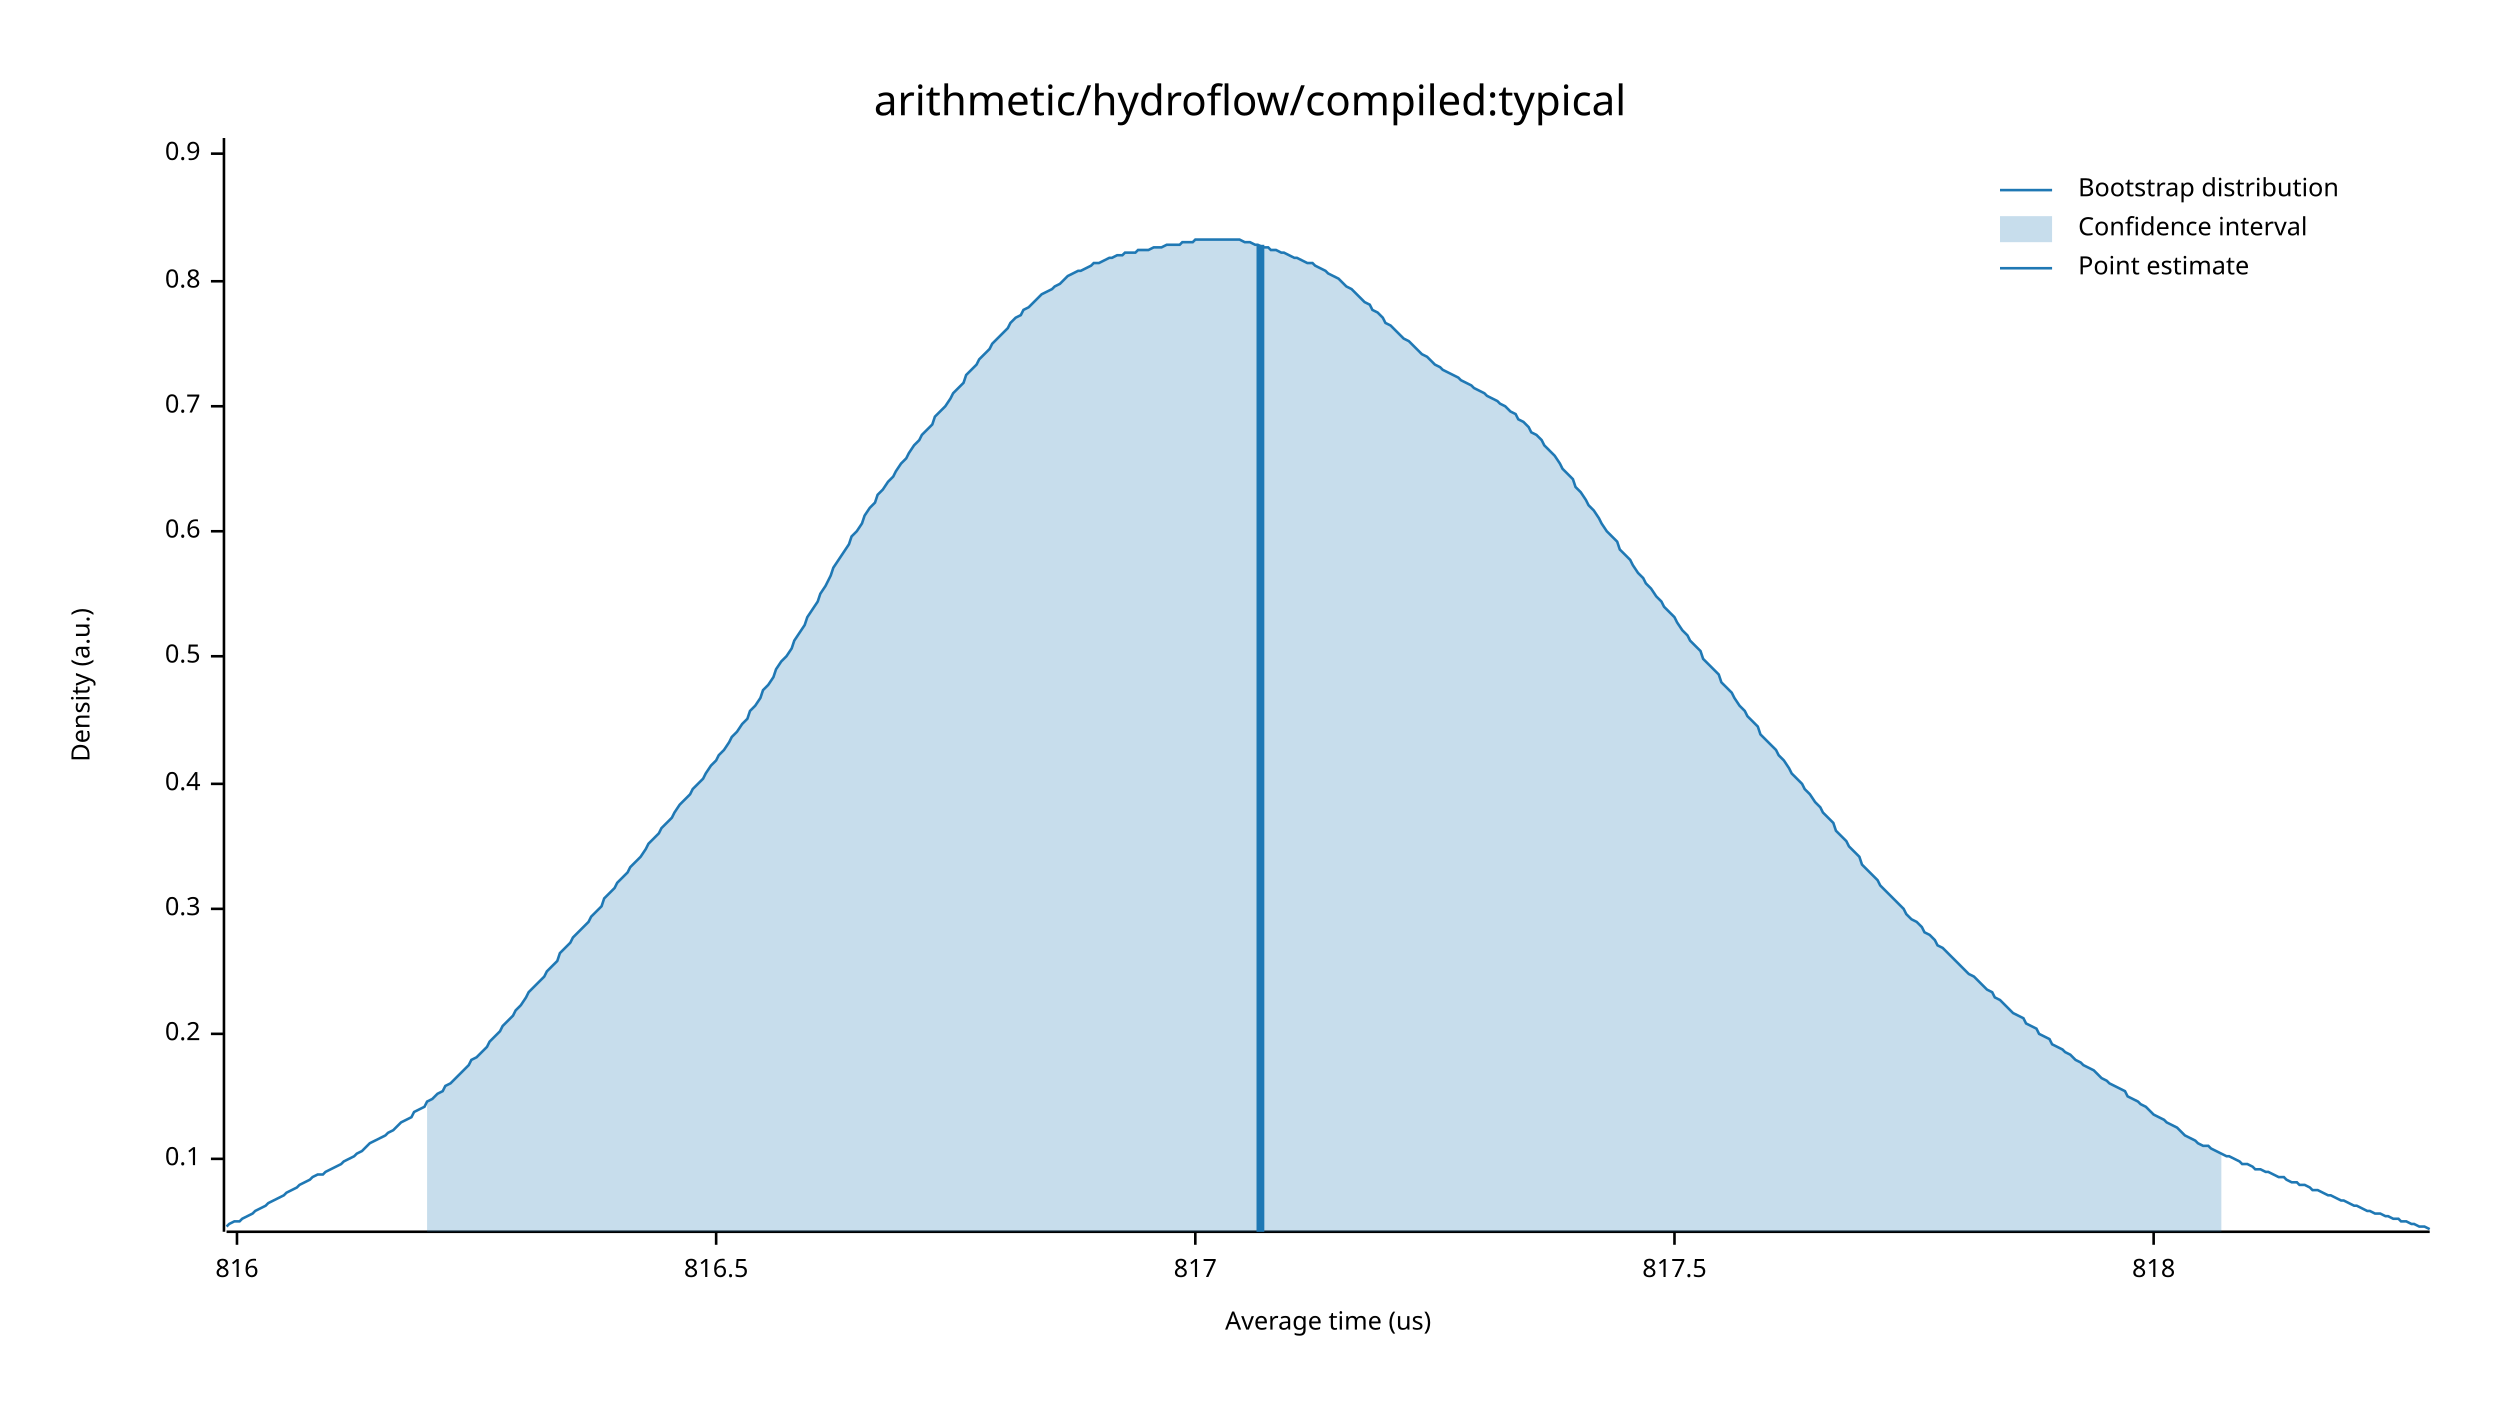
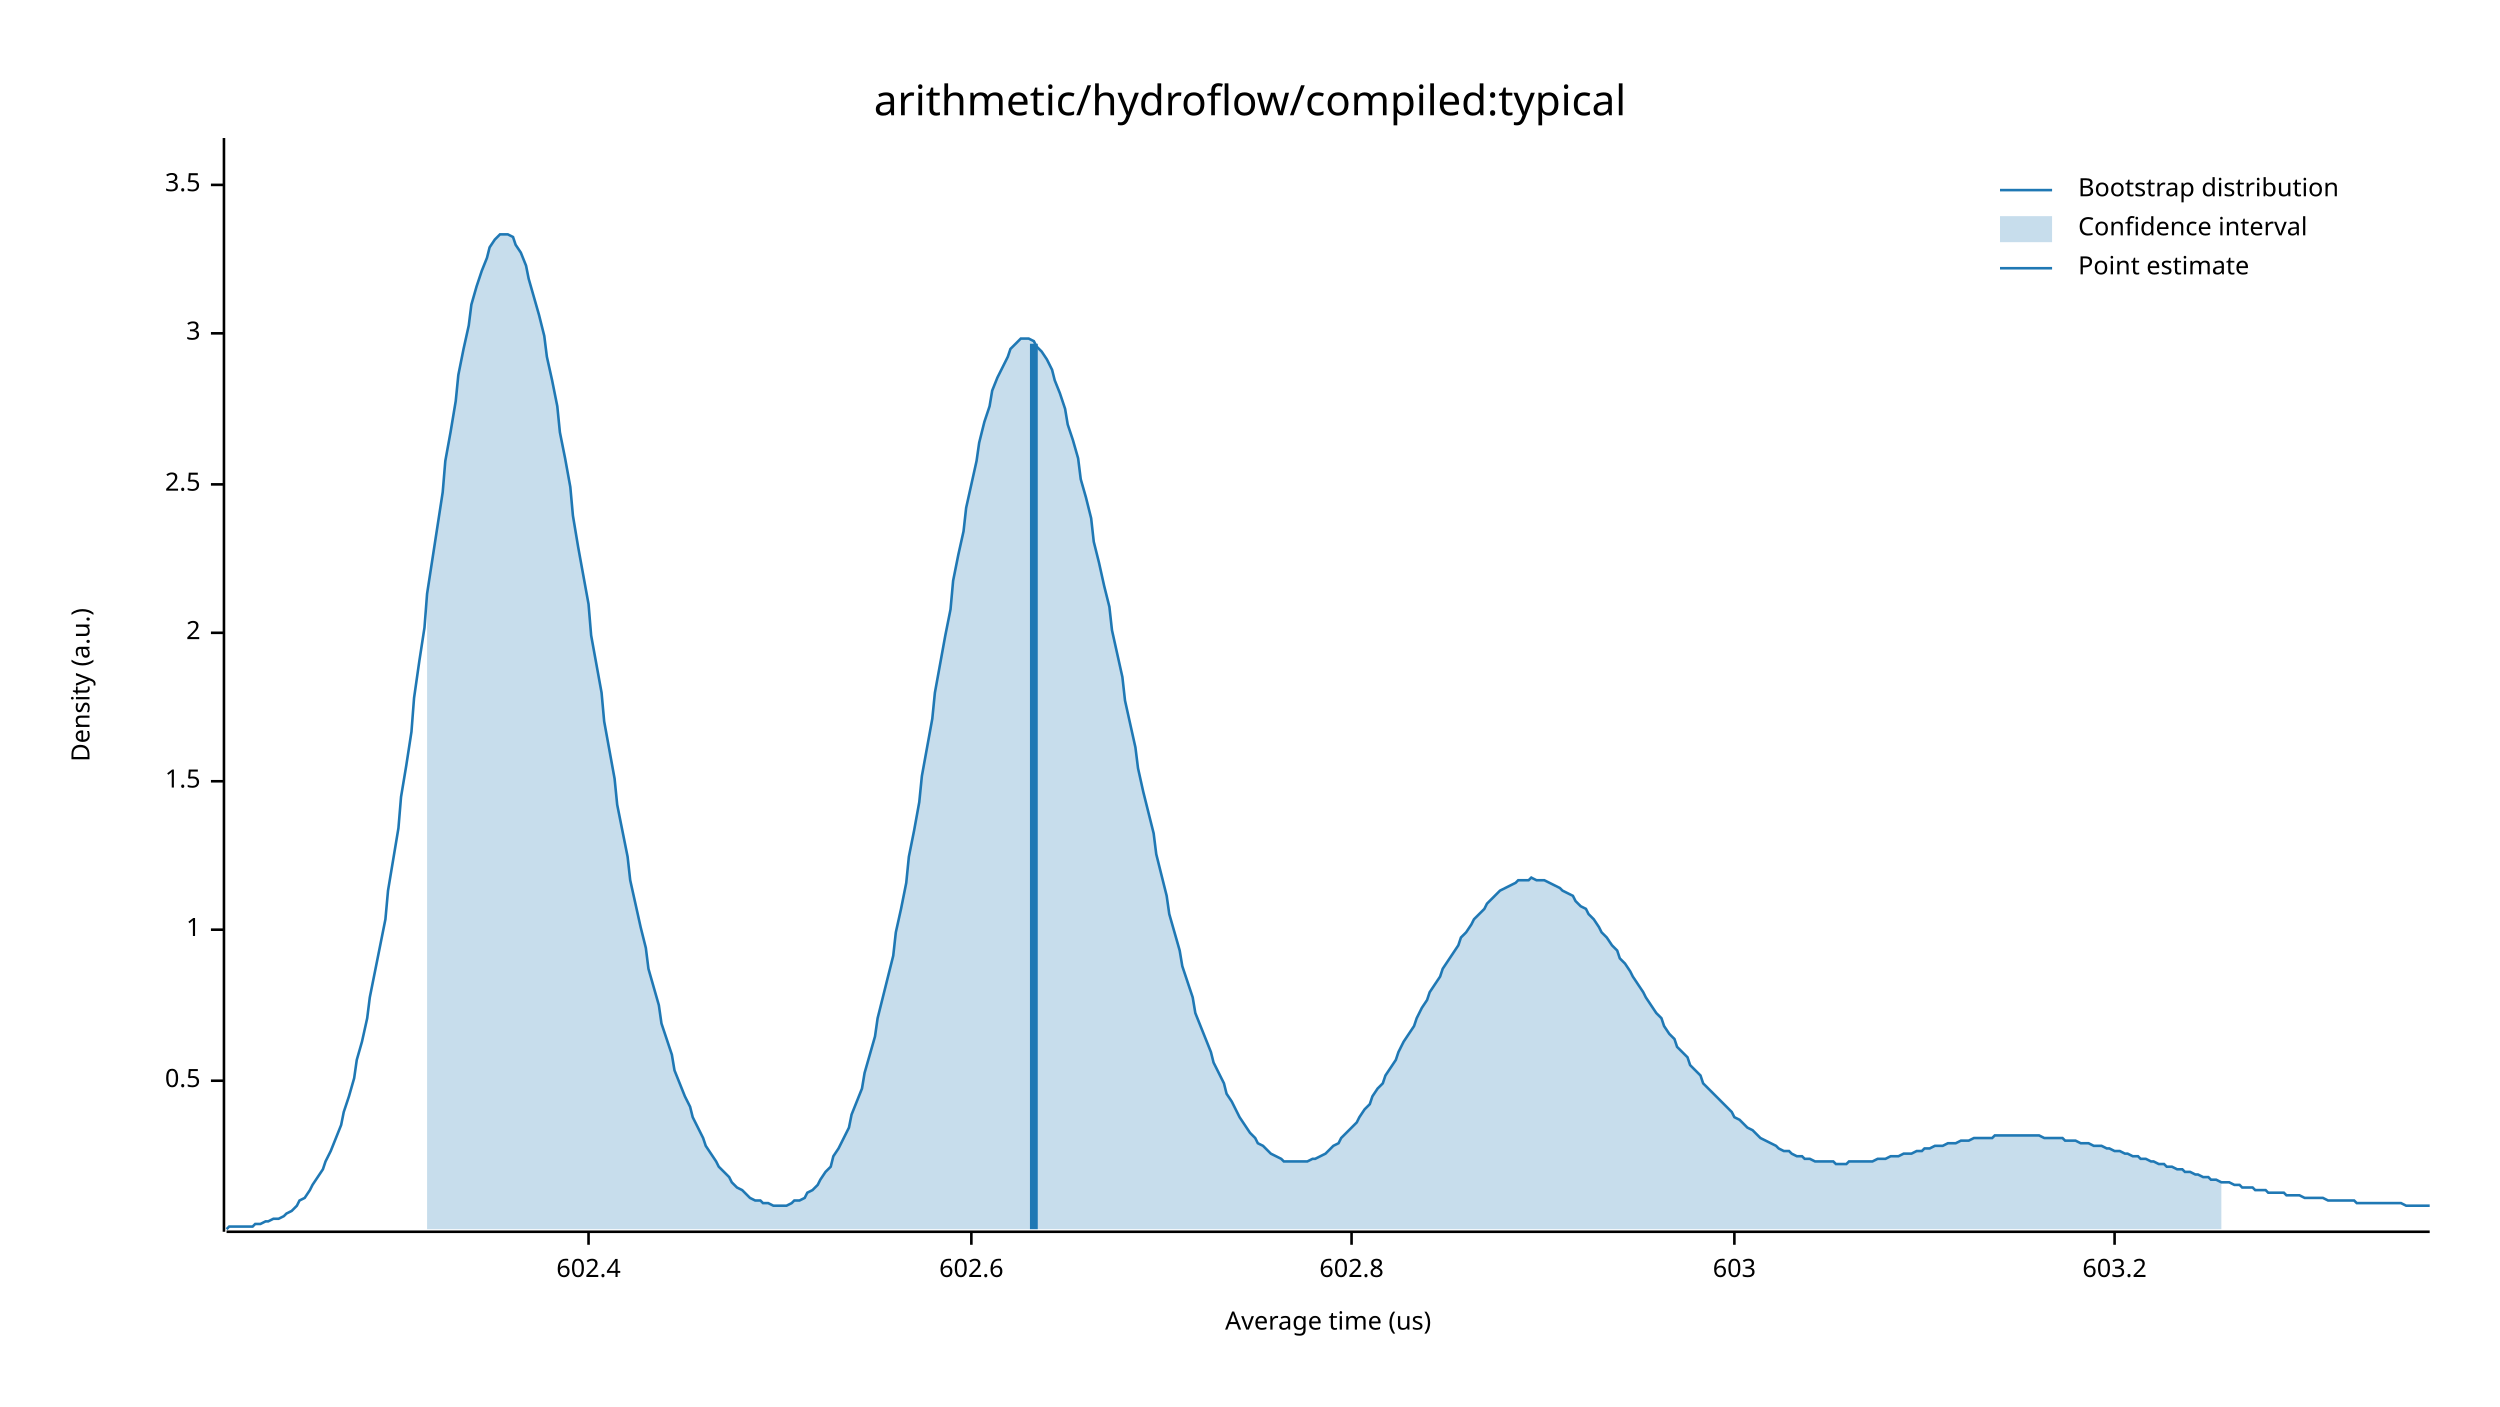
<svg xmlns="http://www.w3.org/2000/svg" width="960" height="540" viewBox="0 0 960 540">
  <text x="480" y="32" dy="0.76em" text-anchor="middle" font-family="sans-serif" font-size="16.129" opacity="1" fill="#000000">
arithmetic/hydroflow/compiled:typical
</text>
  <text x="27" y="263" dy="0.76em" text-anchor="middle" font-family="sans-serif" font-size="9.677" opacity="1" fill="#000000" transform="rotate(270, 27, 263)">
Density (a.u.)
</text>
  <text x="510" y="513" dy="-0.5ex" text-anchor="middle" font-family="sans-serif" font-size="9.677" opacity="1" fill="#000000">
Average time (us)
</text>
  <polyline fill="none" opacity="1" stroke="#000000" stroke-width="1" points="86,53 86,473 " />
-   <text x="77" y="445" dy="0.5ex" text-anchor="end" font-family="sans-serif" font-size="9.677" opacity="1" fill="#000000">
- 0.1
- </text>
-   <polyline fill="none" opacity="1" stroke="#000000" stroke-width="1" points="81,445 86,445 " />
-   <text x="77" y="397" dy="0.5ex" text-anchor="end" font-family="sans-serif" font-size="9.677" opacity="1" fill="#000000">
- 0.2
- </text>
-   <polyline fill="none" opacity="1" stroke="#000000" stroke-width="1" points="81,397 86,397 " />
-   <text x="77" y="349" dy="0.5ex" text-anchor="end" font-family="sans-serif" font-size="9.677" opacity="1" fill="#000000">
- 0.3
- </text>
-   <polyline fill="none" opacity="1" stroke="#000000" stroke-width="1" points="81,349 86,349 " />
-   <text x="77" y="301" dy="0.5ex" text-anchor="end" font-family="sans-serif" font-size="9.677" opacity="1" fill="#000000">
- 0.4
- </text>
-   <polyline fill="none" opacity="1" stroke="#000000" stroke-width="1" points="81,301 86,301 " />
-   <text x="77" y="252" dy="0.5ex" text-anchor="end" font-family="sans-serif" font-size="9.677" opacity="1" fill="#000000">
+   <text x="77" y="415" dy="0.5ex" text-anchor="end" font-family="sans-serif" font-size="9.677" opacity="1" fill="#000000">
0.5
</text>
-   <polyline fill="none" opacity="1" stroke="#000000" stroke-width="1" points="81,252 86,252 " />
-   <text x="77" y="204" dy="0.5ex" text-anchor="end" font-family="sans-serif" font-size="9.677" opacity="1" fill="#000000">
- 0.6
+   <polyline fill="none" opacity="1" stroke="#000000" stroke-width="1" points="81,415 86,415 " />
+   <text x="77" y="357" dy="0.5ex" text-anchor="end" font-family="sans-serif" font-size="9.677" opacity="1" fill="#000000">
+ 1
</text>
-   <polyline fill="none" opacity="1" stroke="#000000" stroke-width="1" points="81,204 86,204 " />
-   <text x="77" y="156" dy="0.5ex" text-anchor="end" font-family="sans-serif" font-size="9.677" opacity="1" fill="#000000">
- 0.7
+   <polyline fill="none" opacity="1" stroke="#000000" stroke-width="1" points="81,357 86,357 " />
+   <text x="77" y="300" dy="0.5ex" text-anchor="end" font-family="sans-serif" font-size="9.677" opacity="1" fill="#000000">
+ 1.5
</text>
-   <polyline fill="none" opacity="1" stroke="#000000" stroke-width="1" points="81,156 86,156 " />
-   <text x="77" y="108" dy="0.5ex" text-anchor="end" font-family="sans-serif" font-size="9.677" opacity="1" fill="#000000">
- 0.8
+   <polyline fill="none" opacity="1" stroke="#000000" stroke-width="1" points="81,300 86,300 " />
+   <text x="77" y="243" dy="0.5ex" text-anchor="end" font-family="sans-serif" font-size="9.677" opacity="1" fill="#000000">
+ 2
</text>
-   <polyline fill="none" opacity="1" stroke="#000000" stroke-width="1" points="81,108 86,108 " />
-   <text x="77" y="59" dy="0.5ex" text-anchor="end" font-family="sans-serif" font-size="9.677" opacity="1" fill="#000000">
- 0.9
+   <polyline fill="none" opacity="1" stroke="#000000" stroke-width="1" points="81,243 86,243 " />
+   <text x="77" y="186" dy="0.5ex" text-anchor="end" font-family="sans-serif" font-size="9.677" opacity="1" fill="#000000">
+ 2.5
</text>
-   <polyline fill="none" opacity="1" stroke="#000000" stroke-width="1" points="81,59 86,59 " />
+   <polyline fill="none" opacity="1" stroke="#000000" stroke-width="1" points="81,186 86,186 " />
+   <text x="77" y="128" dy="0.5ex" text-anchor="end" font-family="sans-serif" font-size="9.677" opacity="1" fill="#000000">
+ 3
+ </text>
+   <polyline fill="none" opacity="1" stroke="#000000" stroke-width="1" points="81,128 86,128 " />
+   <text x="77" y="71" dy="0.5ex" text-anchor="end" font-family="sans-serif" font-size="9.677" opacity="1" fill="#000000">
+ 3.5
+ </text>
+   <polyline fill="none" opacity="1" stroke="#000000" stroke-width="1" points="81,71 86,71 " />
  <polyline fill="none" opacity="1" stroke="#000000" stroke-width="1" points="87,473 933,473 " />
-   <text x="91" y="483" dy="0.76em" text-anchor="middle" font-family="sans-serif" font-size="9.677" opacity="1" fill="#000000">
- 816
+   <text x="226" y="483" dy="0.76em" text-anchor="middle" font-family="sans-serif" font-size="9.677" opacity="1" fill="#000000">
+ 602.4
</text>
-   <polyline fill="none" opacity="1" stroke="#000000" stroke-width="1" points="91,473 91,478 " />
-   <text x="275" y="483" dy="0.76em" text-anchor="middle" font-family="sans-serif" font-size="9.677" opacity="1" fill="#000000">
- 816.5
+   <polyline fill="none" opacity="1" stroke="#000000" stroke-width="1" points="226,473 226,478 " />
+   <text x="373" y="483" dy="0.76em" text-anchor="middle" font-family="sans-serif" font-size="9.677" opacity="1" fill="#000000">
+ 602.6
</text>
-   <polyline fill="none" opacity="1" stroke="#000000" stroke-width="1" points="275,473 275,478 " />
-   <text x="459" y="483" dy="0.76em" text-anchor="middle" font-family="sans-serif" font-size="9.677" opacity="1" fill="#000000">
- 817
+   <polyline fill="none" opacity="1" stroke="#000000" stroke-width="1" points="373,473 373,478 " />
+   <text x="519" y="483" dy="0.76em" text-anchor="middle" font-family="sans-serif" font-size="9.677" opacity="1" fill="#000000">
+ 602.8
</text>
-   <polyline fill="none" opacity="1" stroke="#000000" stroke-width="1" points="459,473 459,478 " />
-   <text x="643" y="483" dy="0.76em" text-anchor="middle" font-family="sans-serif" font-size="9.677" opacity="1" fill="#000000">
- 817.5
+   <polyline fill="none" opacity="1" stroke="#000000" stroke-width="1" points="519,473 519,478 " />
+   <text x="666" y="483" dy="0.76em" text-anchor="middle" font-family="sans-serif" font-size="9.677" opacity="1" fill="#000000">
+ 603
</text>
-   <polyline fill="none" opacity="1" stroke="#000000" stroke-width="1" points="643,473 643,478 " />
-   <text x="827" y="483" dy="0.76em" text-anchor="middle" font-family="sans-serif" font-size="9.677" opacity="1" fill="#000000">
- 818
+   <polyline fill="none" opacity="1" stroke="#000000" stroke-width="1" points="666,473 666,478 " />
+   <text x="812" y="483" dy="0.76em" text-anchor="middle" font-family="sans-serif" font-size="9.677" opacity="1" fill="#000000">
+ 603.2
</text>
-   <polyline fill="none" opacity="1" stroke="#000000" stroke-width="1" points="827,473 827,478 " />
-   <polyline fill="none" opacity="1" stroke="#1F78B4" stroke-width="1" points="87,471 88,470 90,469 92,469 93,468 95,467 97,466 98,465 100,464 102,463 103,462 105,461 107,460 109,459 110,458 112,457 114,456 115,455 117,454 119,453 120,452 122,451 124,451 125,450 127,449 129,448 131,447 132,446 134,445 136,444 137,443 139,442 141,440 142,439 144,438 146,437 148,436 149,435 151,434 153,432 154,431 156,430 158,429 159,427 161,426 163,425 164,423 166,422 168,420 170,419 171,417 173,416 175,414 176,413 178,411 180,409 181,407 183,406 185,404 187,402 188,400 190,398 192,396 193,394 195,392 197,390 198,388 200,386 202,383 203,381 205,379 207,377 209,375 210,373 212,371 214,369 215,366 217,364 219,362 220,360 222,358 224,356 226,354 227,352 229,350 231,348 232,345 234,343 236,341 237,339 239,337 241,335 242,333 244,331 246,329 248,326 249,324 251,322 253,320 254,318 256,316 258,314 259,312 261,309 263,307 265,305 266,303 268,301 270,299 271,297 273,294 275,292 276,290 278,288 280,285 281,283 283,281 285,278 287,276 288,273 290,271 292,268 293,265 295,263 297,260 298,257 300,254 302,252 304,249 305,246 307,243 309,240 310,237 312,234 314,231 315,228 317,225 319,221 320,218 322,215 324,212 326,209 327,206 329,204 331,201 332,198 334,195 336,193 337,190 339,188 341,185 343,183 344,181 346,178 348,176 349,174 351,171 353,169 354,167 356,165 358,163 359,160 361,158 363,156 365,153 366,151 368,149 370,147 371,144 373,142 375,140 376,138 378,136 380,134 381,132 383,130 385,128 387,126 388,124 390,122 392,121 393,119 395,118 397,116 398,115 400,113 402,112 404,111 405,110 407,109 409,107 410,106 412,105 414,104 415,104 417,103 419,102 420,101 422,101 424,100 426,99 427,99 429,98 431,98 432,97 434,97 436,97 437,96 439,96 441,96 443,95 444,95 446,95 448,94 449,94 451,94 453,94 454,93 456,93 458,93 459,92 461,92 463,92 465,92 466,92 468,92 470,92 471,92 473,92 475,92 476,92 478,93 480,93 482,94 483,94 485,95 487,95 488,96 490,96 492,97 493,97 495,98 497,99 498,99 500,100 502,101 504,101 505,102 507,103 509,104 510,105 512,106 514,107 515,108 517,110 519,111 521,113 522,114 524,116 526,117 527,119 529,120 531,122 532,124 534,125 536,127 537,128 539,130 541,131 543,133 544,134 546,136 548,137 549,138 551,140 553,141 554,142 556,143 558,144 560,145 561,146 563,147 565,148 566,149 568,150 570,151 571,152 573,153 575,154 576,155 578,156 580,158 582,159 583,161 585,162 587,164 588,166 590,167 592,169 593,171 595,173 597,175 599,178 600,180 602,182 604,184 605,187 607,189 609,192 610,194 612,196 614,199 615,201 617,204 619,206 621,208 622,211 624,213 626,215 627,217 629,220 631,222 632,224 634,226 636,229 638,231 639,233 641,235 643,237 644,239 646,242 648,244 649,246 651,248 653,250 654,253 656,255 658,257 660,259 661,262 663,264 665,266 666,268 668,271 670,273 671,275 673,277 675,279 676,282 678,284 680,286 682,288 683,290 685,292 687,295 688,297 690,299 692,301 693,303 695,305 697,308 699,310 700,312 702,314 704,316 705,319 707,321 709,323 710,325 712,327 714,329 715,332 717,334 719,336 721,338 722,340 724,342 726,344 727,345 729,347 731,349 732,351 734,353 736,354 738,356 739,358 741,359 743,361 744,363 746,364 748,366 749,367 751,369 753,371 754,372 756,374 758,375 760,377 761,378 763,380 765,381 766,383 768,384 770,386 771,387 773,389 775,390 777,391 778,393 780,394 782,395 783,397 785,398 787,399 788,401 790,402 792,403 793,404 795,405 797,407 799,408 800,409 802,410 804,411 805,412 807,414 809,415 810,416 812,417 814,418 816,419 817,421 819,422 821,423 822,424 824,425 826,427 827,428 829,429 831,430 832,431 834,432 836,433 838,435 839,436 841,437 843,438 844,439 846,440 848,440 849,441 851,442 853,443 855,444 856,444 858,445 860,446 861,447 863,447 865,448 866,449 868,449 870,450 871,450 873,451 875,452 877,452 878,453 880,454 882,454 883,455 885,455 887,456 888,457 890,457 892,458 894,459 895,459 897,460 899,461 900,461 902,462 904,463 905,463 907,464 909,465 910,465 912,466 914,466 916,467 917,467 919,468 921,468 922,469 924,469 926,470 927,470 929,471 931,471 933,472 " />
-   <polygon opacity="0.25" fill="#1F78B4" points="164,423 166,422 168,420 170,419 171,417 173,416 175,414 176,413 178,411 180,409 181,407 183,406 185,404 187,402 188,400 190,398 192,396 193,394 195,392 197,390 198,388 200,386 202,383 203,381 205,379 207,377 209,375 210,373 212,371 214,369 215,366 217,364 219,362 220,360 222,358 224,356 226,354 227,352 229,350 231,348 232,345 234,343 236,341 237,339 239,337 241,335 242,333 244,331 246,329 248,326 249,324 251,322 253,320 254,318 256,316 258,314 259,312 261,309 263,307 265,305 266,303 268,301 270,299 271,297 273,294 275,292 276,290 278,288 280,285 281,283 283,281 285,278 287,276 288,273 290,271 292,268 293,265 295,263 297,260 298,257 300,254 302,252 304,249 305,246 307,243 309,240 310,237 312,234 314,231 315,228 317,225 319,221 320,218 322,215 324,212 326,209 327,206 329,204 331,201 332,198 334,195 336,193 337,190 339,188 341,185 343,183 344,181 346,178 348,176 349,174 351,171 353,169 354,167 356,165 358,163 359,160 361,158 363,156 365,153 366,151 368,149 370,147 371,144 373,142 375,140 376,138 378,136 380,134 381,132 383,130 385,128 387,126 388,124 390,122 392,121 393,119 395,118 397,116 398,115 400,113 402,112 404,111 405,110 407,109 409,107 410,106 412,105 414,104 415,104 417,103 419,102 420,101 422,101 424,100 426,99 427,99 429,98 431,98 432,97 434,97 436,97 437,96 439,96 441,96 443,95 444,95 446,95 448,94 449,94 451,94 453,94 454,93 456,93 458,93 459,92 461,92 463,92 465,92 466,92 468,92 470,92 471,92 473,92 475,92 476,92 478,93 480,93 482,94 483,94 485,95 487,95 488,96 490,96 492,97 493,97 495,98 497,99 498,99 500,100 502,101 504,101 505,102 507,103 509,104 510,105 512,106 514,107 515,108 517,110 519,111 521,113 522,114 524,116 526,117 527,119 529,120 531,122 532,124 534,125 536,127 537,128 539,130 541,131 543,133 544,134 546,136 548,137 549,138 551,140 553,141 554,142 556,143 558,144 560,145 561,146 563,147 565,148 566,149 568,150 570,151 571,152 573,153 575,154 576,155 578,156 580,158 582,159 583,161 585,162 587,164 588,166 590,167 592,169 593,171 595,173 597,175 599,178 600,180 602,182 604,184 605,187 607,189 609,192 610,194 612,196 614,199 615,201 617,204 619,206 621,208 622,211 624,213 626,215 627,217 629,220 631,222 632,224 634,226 636,229 638,231 639,233 641,235 643,237 644,239 646,242 648,244 649,246 651,248 653,250 654,253 656,255 658,257 660,259 661,262 663,264 665,266 666,268 668,271 670,273 671,275 673,277 675,279 676,282 678,284 680,286 682,288 683,290 685,292 687,295 688,297 690,299 692,301 693,303 695,305 697,308 699,310 700,312 702,314 704,316 705,319 707,321 709,323 710,325 712,327 714,329 715,332 717,334 719,336 721,338 722,340 724,342 726,344 727,345 729,347 731,349 732,351 734,353 736,354 738,356 739,358 741,359 743,361 744,363 746,364 748,366 749,367 751,369 753,371 754,372 756,374 758,375 760,377 761,378 763,380 765,381 766,383 768,384 770,386 771,387 773,389 775,390 777,391 778,393 780,394 782,395 783,397 785,398 787,399 788,401 790,402 792,403 793,404 795,405 797,407 799,408 800,409 802,410 804,411 805,412 807,414 809,415 810,416 812,417 814,418 816,419 817,421 819,422 821,423 822,424 824,425 826,427 827,428 829,429 831,430 832,431 834,432 836,433 838,435 839,436 841,437 843,438 844,439 846,440 848,440 849,441 851,442 853,443 853,473 164,473 " />
-   <polyline fill="none" opacity="1" stroke="#1F78B4" stroke-width="3" points="484,473 484,94 " />
+   <polyline fill="none" opacity="1" stroke="#000000" stroke-width="1" points="812,473 812,478 " />
+   <polyline fill="none" opacity="1" stroke="#1F78B4" stroke-width="1" points="87,472 88,471 90,471 92,471 93,471 95,471 97,471 98,470 100,470 102,469 103,469 105,468 107,468 109,467 110,466 112,465 114,463 115,461 117,460 119,457 120,455 122,452 124,449 125,446 127,442 129,437 131,432 132,427 134,421 136,414 137,407 139,400 141,391 142,383 144,373 146,363 148,353 149,342 151,330 153,318 154,306 156,294 158,281 159,268 161,254 163,241 164,228 166,215 168,202 170,189 171,177 173,166 175,154 176,144 178,134 180,125 181,117 183,110 185,104 187,99 188,95 190,92 192,90 193,90 195,90 197,91 198,94 200,97 202,102 203,107 205,114 207,121 209,129 210,137 212,146 214,156 215,166 217,176 219,187 220,198 222,210 224,221 226,232 227,244 229,255 231,266 232,277 234,288 236,299 237,309 239,319 241,329 242,338 244,347 246,356 248,364 249,372 251,379 253,386 254,393 256,399 258,405 259,411 261,416 263,421 265,425 266,429 268,433 270,437 271,440 273,443 275,446 276,448 278,450 280,452 281,454 283,456 285,457 287,459 288,460 290,461 292,461 293,462 295,462 297,463 298,463 300,463 302,463 304,462 305,461 307,461 309,460 310,458 312,457 314,455 315,453 317,450 319,448 320,444 322,441 324,437 326,433 327,428 329,423 331,418 332,412 334,405 336,398 337,391 339,383 341,375 343,367 344,358 346,349 348,339 349,329 351,319 353,308 354,298 356,287 358,276 359,266 361,255 363,244 365,234 366,223 368,213 370,204 371,195 373,186 375,177 376,170 378,162 380,156 381,150 383,145 385,141 387,137 388,134 390,132 392,130 393,130 395,130 397,131 398,133 400,135 402,138 404,142 405,146 407,151 409,157 410,163 412,169 414,176 415,184 417,191 419,199 420,208 422,216 424,225 426,233 427,242 429,251 431,260 432,269 434,278 436,287 437,295 439,304 441,312 443,320 444,328 446,336 448,344 449,351 451,358 453,365 454,371 456,377 458,383 459,389 461,394 463,399 465,404 466,408 468,412 470,416 471,420 473,423 475,427 476,429 478,432 480,435 482,437 483,439 485,440 487,442 488,443 490,444 492,445 493,446 495,446 497,446 498,446 500,446 502,446 504,445 505,445 507,444 509,443 510,442 512,440 514,439 515,437 517,435 519,433 521,431 522,429 524,426 526,424 527,421 529,418 531,416 532,413 534,410 536,407 537,404 539,400 541,397 543,394 544,391 546,387 548,384 549,381 551,378 553,375 554,372 556,369 558,366 560,363 561,360 563,358 565,355 566,353 568,351 570,349 571,347 573,345 575,343 576,342 578,341 580,340 582,339 583,338 585,338 587,338 588,337 590,338 592,338 593,338 595,339 597,340 599,341 600,342 602,343 604,344 605,346 607,348 609,349 610,351 612,353 614,356 615,358 617,360 619,363 621,365 622,368 624,370 626,373 627,375 629,378 631,381 632,383 634,386 636,389 638,391 639,394 641,397 643,399 644,402 646,404 648,406 649,409 651,411 653,413 654,416 656,418 658,420 660,422 661,423 663,425 665,427 666,429 668,430 670,432 671,433 673,434 675,436 676,437 678,438 680,439 682,440 683,441 685,442 687,442 688,443 690,444 692,444 693,445 695,445 697,446 699,446 700,446 702,446 704,446 705,447 707,447 709,447 710,446 712,446 714,446 715,446 717,446 719,446 721,445 722,445 724,445 726,444 727,444 729,444 731,443 732,443 734,443 736,442 738,442 739,441 741,441 743,440 744,440 746,440 748,439 749,439 751,439 753,438 754,438 756,438 758,437 760,437 761,437 763,437 765,437 766,436 768,436 770,436 771,436 773,436 775,436 777,436 778,436 780,436 782,436 783,436 785,437 787,437 788,437 790,437 792,437 793,438 795,438 797,438 799,439 800,439 802,439 804,440 805,440 807,440 809,441 810,441 812,442 814,442 816,443 817,443 819,444 821,444 822,445 824,445 826,446 827,446 829,447 831,447 832,448 834,448 836,449 838,449 839,450 841,450 843,451 844,451 846,452 848,452 849,453 851,453 853,454 855,454 856,454 858,455 860,455 861,456 863,456 865,456 866,457 868,457 870,457 871,458 873,458 875,458 877,458 878,459 880,459 882,459 883,459 885,460 887,460 888,460 890,460 892,460 894,461 895,461 897,461 899,461 900,461 902,461 904,461 905,462 907,462 909,462 910,462 912,462 914,462 916,462 917,462 919,462 921,462 922,462 924,463 926,463 927,463 929,463 931,463 933,463 " />
+   <polygon opacity="0.25" fill="#1F78B4" points="164,228 166,215 168,202 170,189 171,177 173,166 175,154 176,144 178,134 180,125 181,117 183,110 185,104 187,99 188,95 190,92 192,90 193,90 195,90 197,91 198,94 200,97 202,102 203,107 205,114 207,121 209,129 210,137 212,146 214,156 215,166 217,176 219,187 220,198 222,210 224,221 226,232 227,244 229,255 231,266 232,277 234,288 236,299 237,309 239,319 241,329 242,338 244,347 246,356 248,364 249,372 251,379 253,386 254,393 256,399 258,405 259,411 261,416 263,421 265,425 266,429 268,433 270,437 271,440 273,443 275,446 276,448 278,450 280,452 281,454 283,456 285,457 287,459 288,460 290,461 292,461 293,462 295,462 297,463 298,463 300,463 302,463 304,462 305,461 307,461 309,460 310,458 312,457 314,455 315,453 317,450 319,448 320,444 322,441 324,437 326,433 327,428 329,423 331,418 332,412 334,405 336,398 337,391 339,383 341,375 343,367 344,358 346,349 348,339 349,329 351,319 353,308 354,298 356,287 358,276 359,266 361,255 363,244 365,234 366,223 368,213 370,204 371,195 373,186 375,177 376,170 378,162 380,156 381,150 383,145 385,141 387,137 388,134 390,132 392,130 393,130 395,130 397,131 398,133 400,135 402,138 404,142 405,146 407,151 409,157 410,163 412,169 414,176 415,184 417,191 419,199 420,208 422,216 424,225 426,233 427,242 429,251 431,260 432,269 434,278 436,287 437,295 439,304 441,312 443,320 444,328 446,336 448,344 449,351 451,358 453,365 454,371 456,377 458,383 459,389 461,394 463,399 465,404 466,408 468,412 470,416 471,420 473,423 475,427 476,429 478,432 480,435 482,437 483,439 485,440 487,442 488,443 490,444 492,445 493,446 495,446 497,446 498,446 500,446 502,446 504,445 505,445 507,444 509,443 510,442 512,440 514,439 515,437 517,435 519,433 521,431 522,429 524,426 526,424 527,421 529,418 531,416 532,413 534,410 536,407 537,404 539,400 541,397 543,394 544,391 546,387 548,384 549,381 551,378 553,375 554,372 556,369 558,366 560,363 561,360 563,358 565,355 566,353 568,351 570,349 571,347 573,345 575,343 576,342 578,341 580,340 582,339 583,338 585,338 587,338 588,337 590,338 592,338 593,338 595,339 597,340 599,341 600,342 602,343 604,344 605,346 607,348 609,349 610,351 612,353 614,356 615,358 617,360 619,363 621,365 622,368 624,370 626,373 627,375 629,378 631,381 632,383 634,386 636,389 638,391 639,394 641,397 643,399 644,402 646,404 648,406 649,409 651,411 653,413 654,416 656,418 658,420 660,422 661,423 663,425 665,427 666,429 668,430 670,432 671,433 673,434 675,436 676,437 678,438 680,439 682,440 683,441 685,442 687,442 688,443 690,444 692,444 693,445 695,445 697,446 699,446 700,446 702,446 704,446 705,447 707,447 709,447 710,446 712,446 714,446 715,446 717,446 719,446 721,445 722,445 724,445 726,444 727,444 729,444 731,443 732,443 734,443 736,442 738,442 739,441 741,441 743,440 744,440 746,440 748,439 749,439 751,439 753,438 754,438 756,438 758,437 760,437 761,437 763,437 765,437 766,436 768,436 770,436 771,436 773,436 775,436 777,436 778,436 780,436 782,436 783,436 785,437 787,437 788,437 790,437 792,437 793,438 795,438 797,438 799,439 800,439 802,439 804,440 805,440 807,440 809,441 810,441 812,442 814,442 816,443 817,443 819,444 821,444 822,445 824,445 826,446 827,446 829,447 831,447 832,448 834,448 836,449 838,449 839,450 841,450 843,451 844,451 846,452 848,452 849,453 851,453 853,454 853,472 164,472 " />
+   <polyline fill="none" opacity="1" stroke="#1F78B4" stroke-width="3" points="397,472 397,132 " />
  <text x="798" y="68" dy="0.76em" text-anchor="start" font-family="sans-serif" font-size="9.677" opacity="1" fill="#000000">
Bootstrap distribution
</text>
  <text x="798" y="83" dy="0.76em" text-anchor="start" font-family="sans-serif" font-size="9.677" opacity="1" fill="#000000">
Confidence interval
</text>
  <text x="798" y="98" dy="0.76em" text-anchor="start" font-family="sans-serif" font-size="9.677" opacity="1" fill="#000000">
Point estimate
</text>
  <polyline fill="none" opacity="1" stroke="#1F78B4" stroke-width="1" points="768,73 788,73 " />
  <rect x="768" y="83" width="20" height="10" opacity="0.25" fill="#1F78B4" stroke="none" />
  <polyline fill="none" opacity="1" stroke="#1F78B4" stroke-width="1" points="768,103 788,103 " />
</svg>
